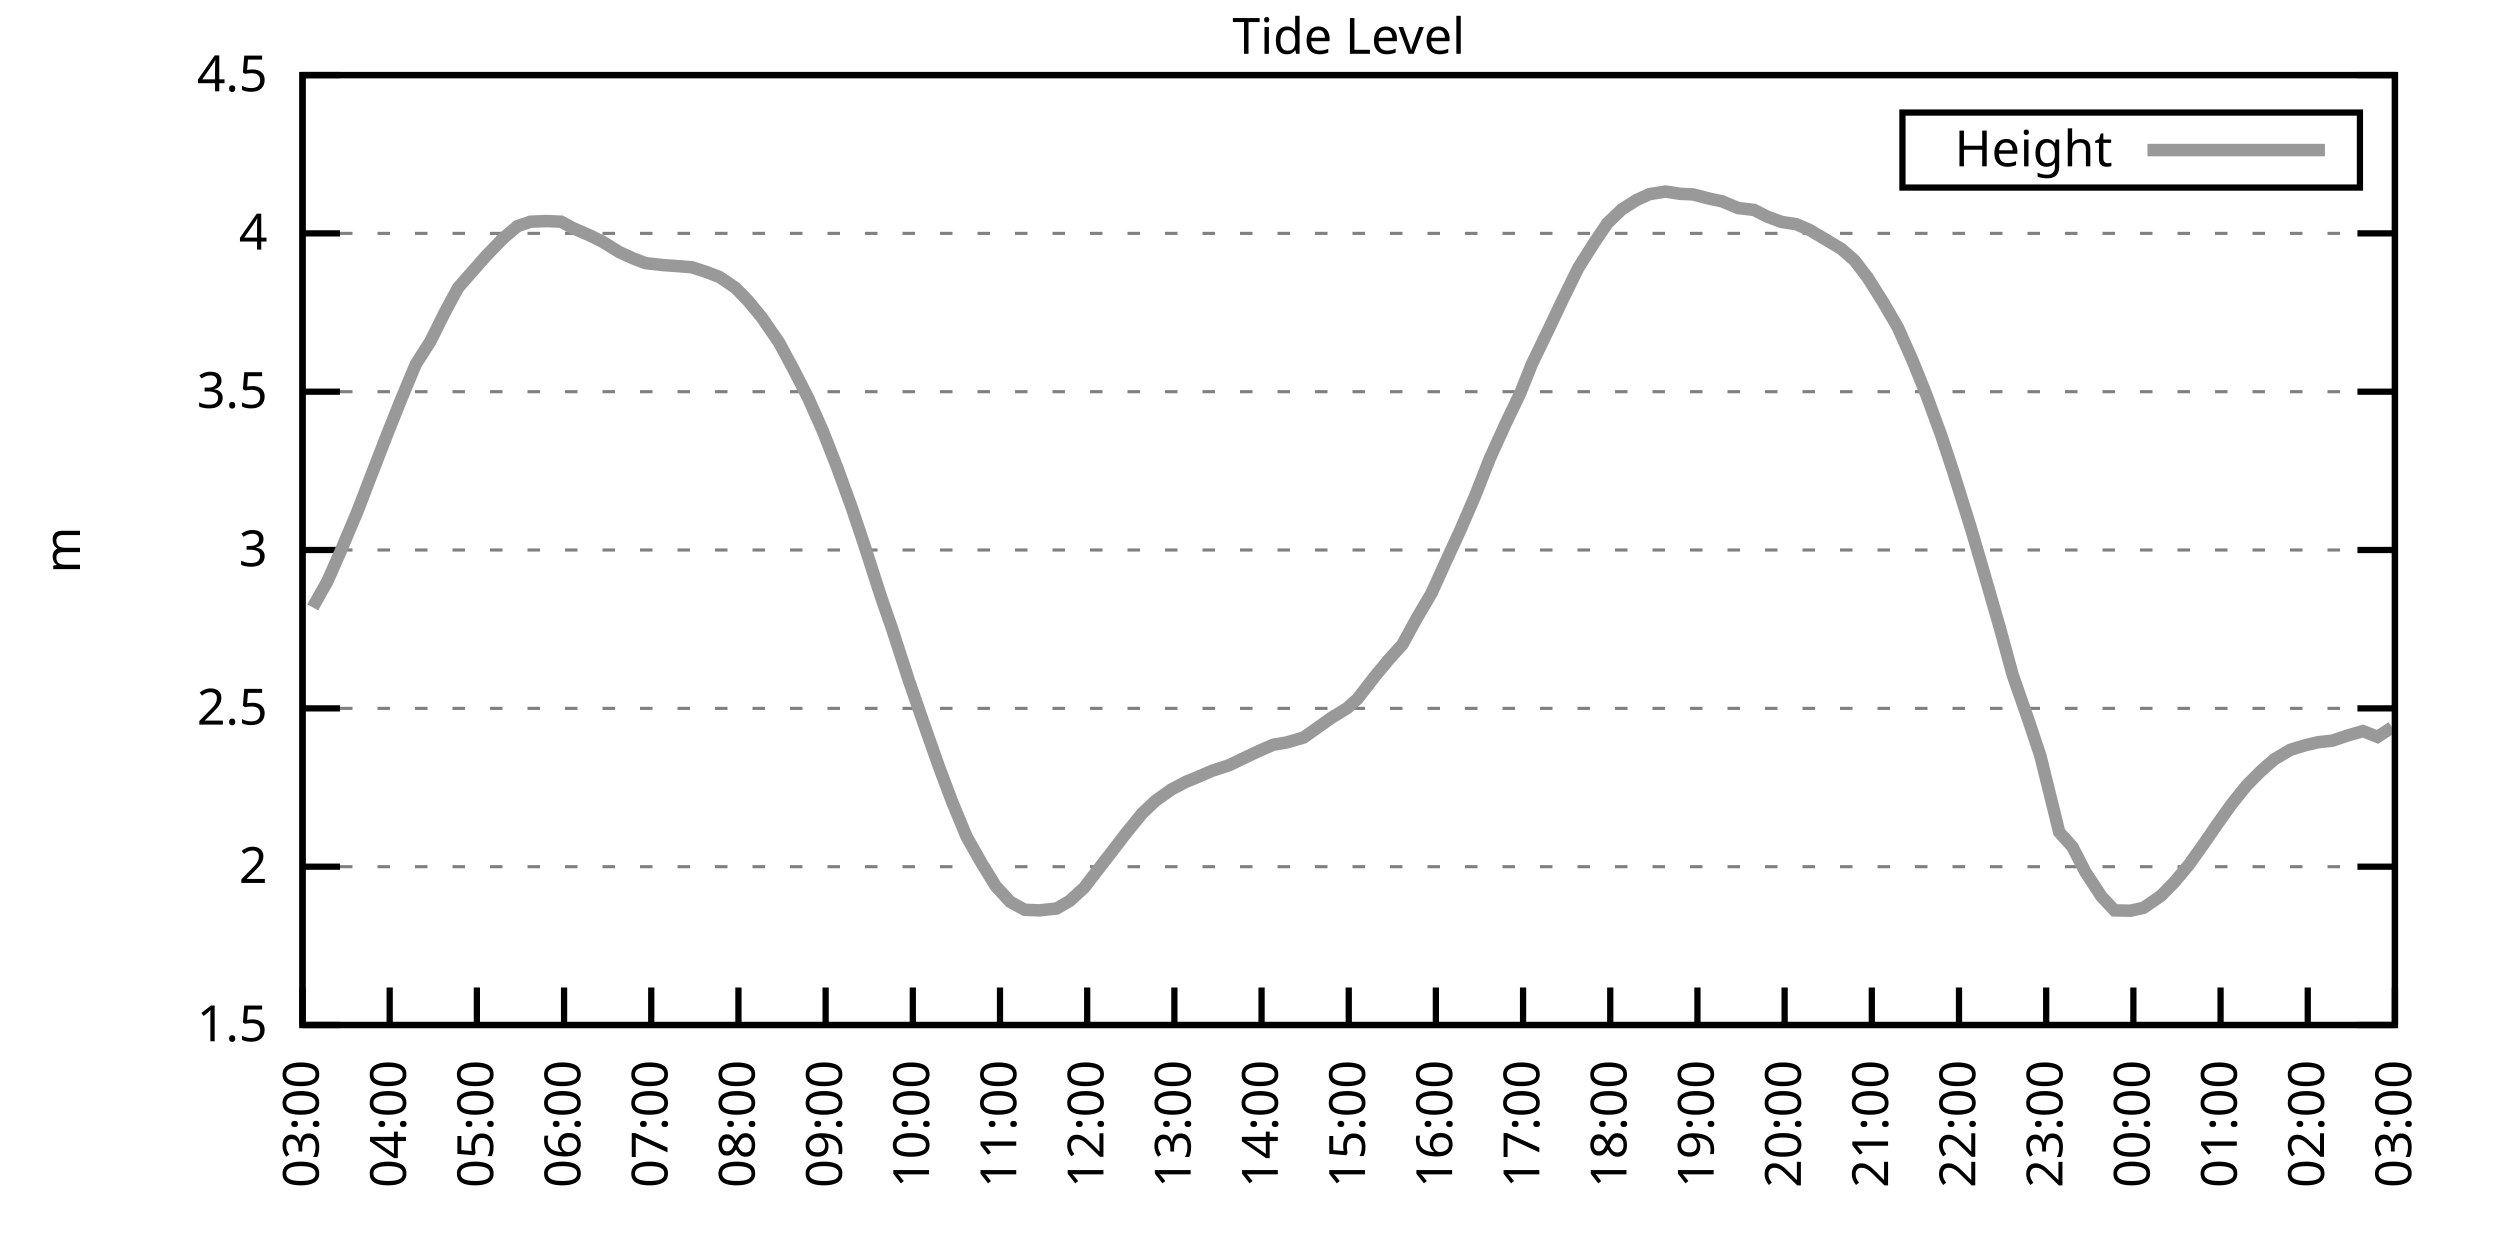
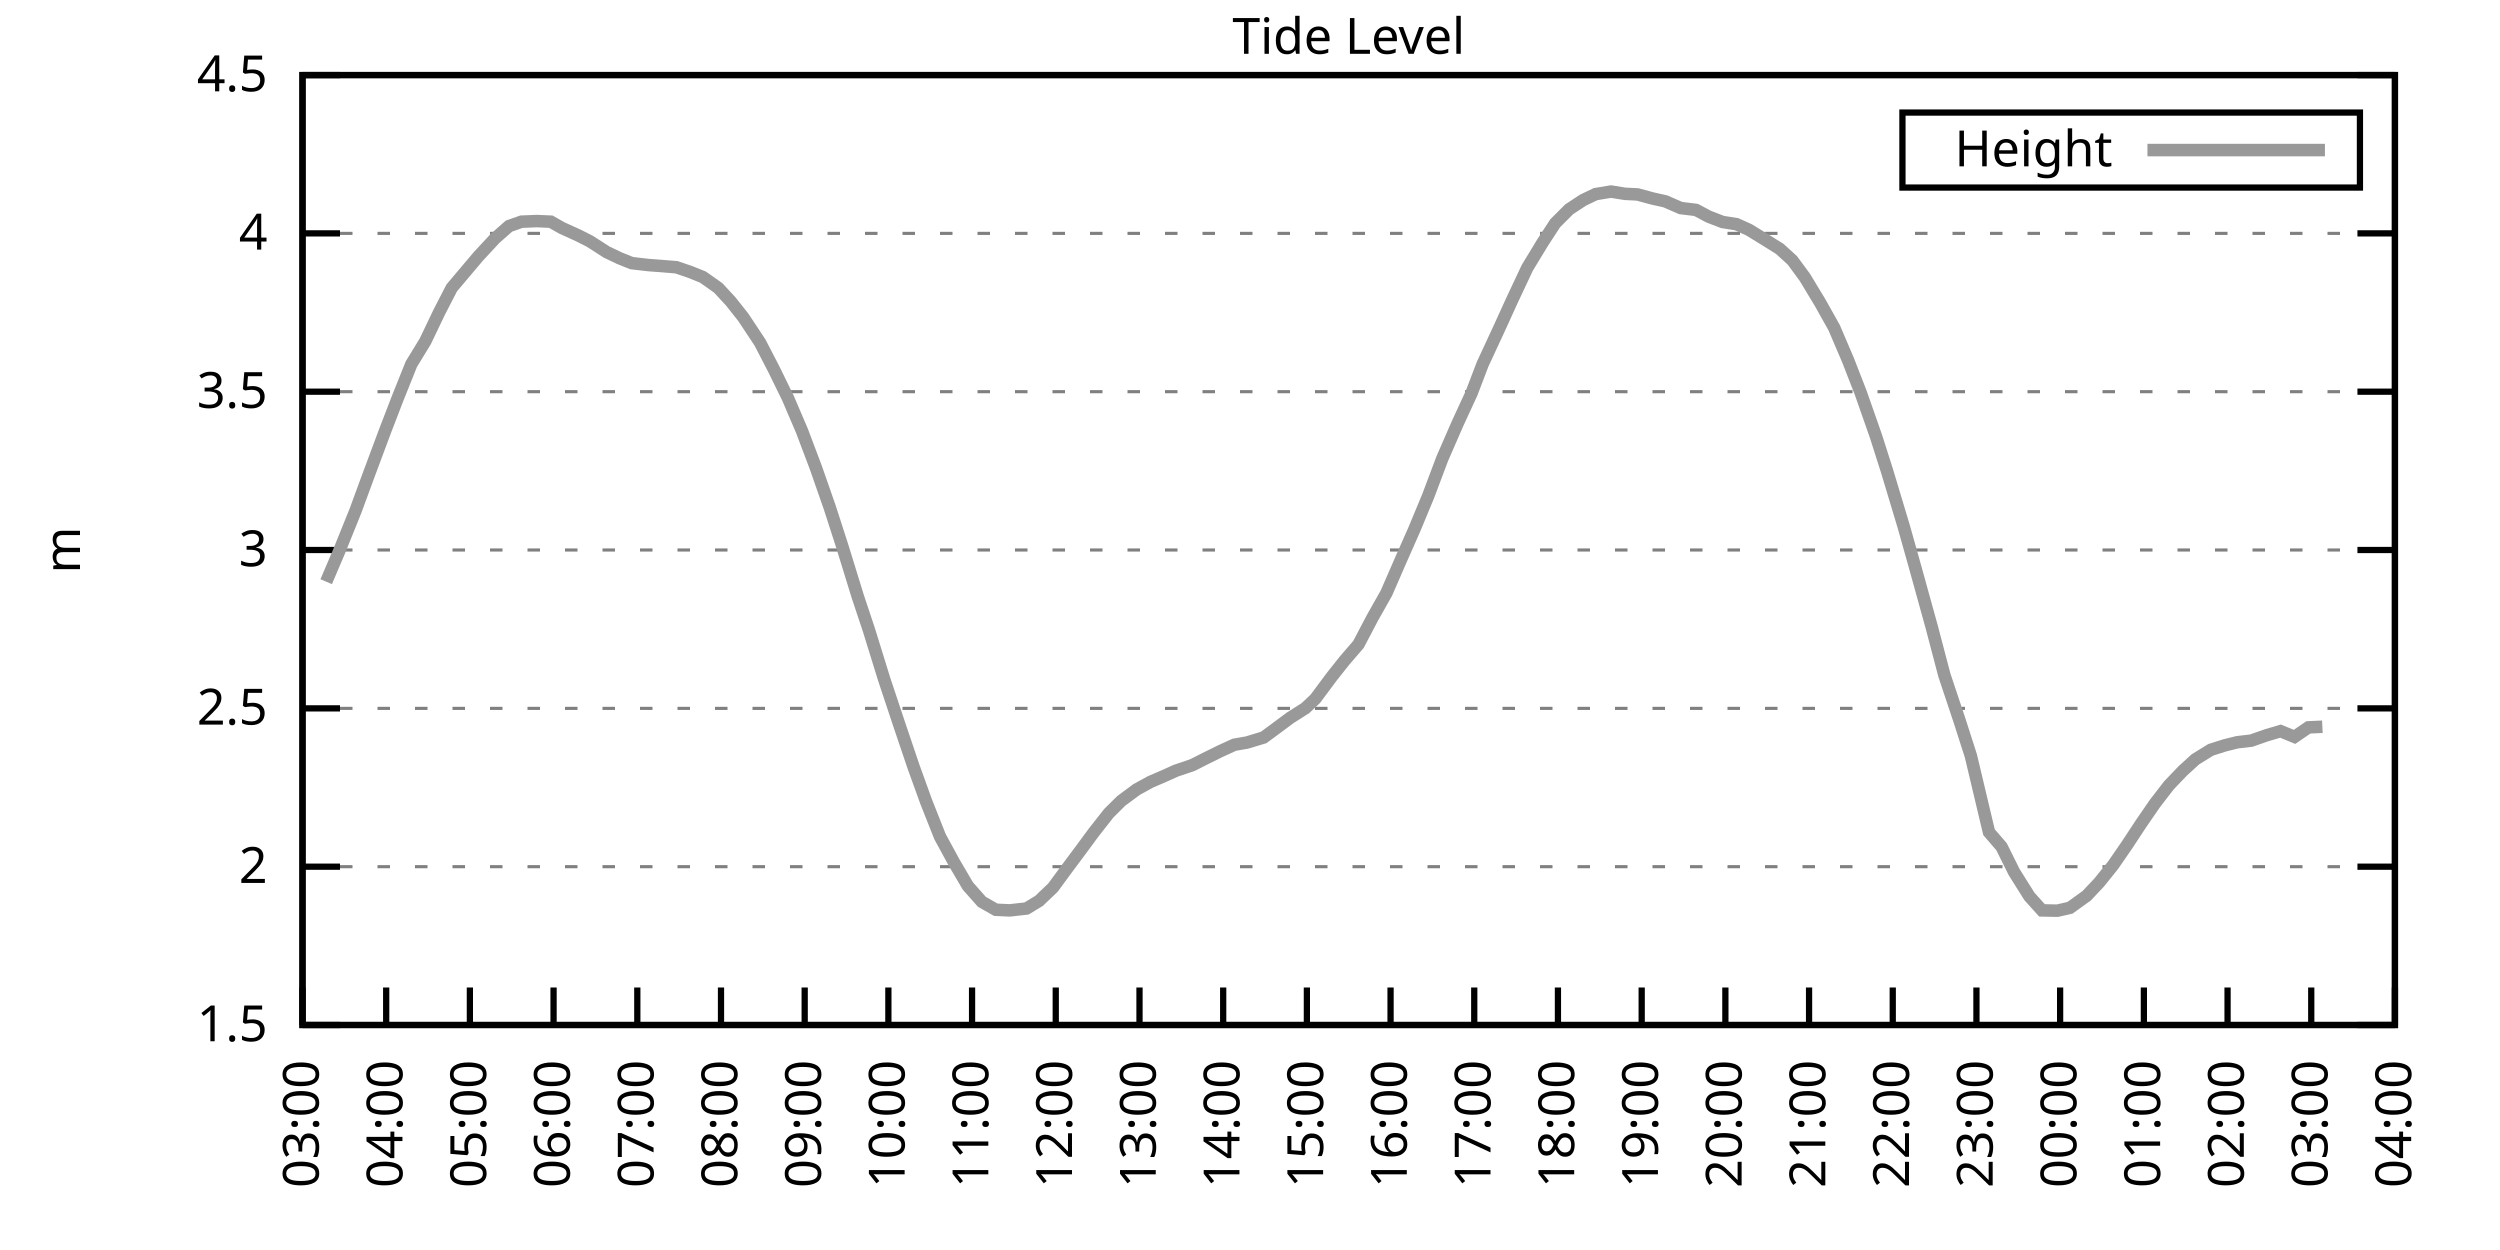
<svg xmlns="http://www.w3.org/2000/svg" xmlns:xlink="http://www.w3.org/1999/xlink" width="400" height="200" viewBox="0 0 400 200">
  <g id="gnuplot_canvas">
    <rect x="0" y="0" width="400" height="200" fill="none" />
    <defs>
      <circle id="gpDot" r="0.5" stroke-width="0.5" stroke="currentColor" />
      <path id="gpPt0" stroke-width="0.333" stroke="currentColor" d="M-1,0 h2 M0,-1 v2" />
      <path id="gpPt1" stroke-width="0.333" stroke="currentColor" d="M-1,-1 L1,1 M1,-1 L-1,1" />
      <path id="gpPt2" stroke-width="0.333" stroke="currentColor" d="M-1,0 L1,0 M0,-1 L0,1 M-1,-1 L1,1 M-1,1 L1,-1" />
      <rect id="gpPt3" stroke-width="0.333" stroke="currentColor" x="-1" y="-1" width="2" height="2" />
      <rect id="gpPt4" stroke-width="0.333" stroke="currentColor" fill="currentColor" x="-1" y="-1" width="2" height="2" />
      <circle id="gpPt5" stroke-width="0.333" stroke="currentColor" cx="0" cy="0" r="1" />
      <use xlink:href="#gpPt5" id="gpPt6" fill="currentColor" stroke="none" />
      <path id="gpPt7" stroke-width="0.333" stroke="currentColor" d="M0,-1.33 L-1.33,0.67 L1.33,0.67 z" />
      <use xlink:href="#gpPt7" id="gpPt8" fill="currentColor" stroke="none" />
      <use xlink:href="#gpPt7" id="gpPt9" stroke="currentColor" transform="rotate(180)" />
      <use xlink:href="#gpPt9" id="gpPt10" fill="currentColor" stroke="none" />
      <use xlink:href="#gpPt3" id="gpPt11" stroke="currentColor" transform="rotate(45)" />
      <use xlink:href="#gpPt11" id="gpPt12" fill="currentColor" stroke="none" />
      <path id="gpPt13" stroke-width="0.333" stroke="currentColor" d="M0,1.330 L1.265,0.411 L0.782,-1.067 L-0.782,-1.076 L-1.265,0.411 z" />
      <use xlink:href="#gpPt13" id="gpPt14" fill="currentColor" stroke="none" />
      <filter id="textbox" filterUnits="objectBoundingBox" x="0" y="0" height="1" width="1">
        <feFlood flood-color="white" flood-opacity="1" result="bgnd" />
        <feComposite in="SourceGraphic" in2="bgnd" operator="atop" />
      </filter>
      <filter id="greybox" filterUnits="objectBoundingBox" x="0" y="0" height="1" width="1">
        <feFlood flood-color="lightgrey" flood-opacity="1" result="grey" />
        <feComposite in="SourceGraphic" in2="grey" operator="atop" />
      </filter>
    </defs>
    <g fill="none" color="white" stroke="currentColor" stroke-width="1.00" stroke-linecap="butt" stroke-linejoin="miter">
</g>
    <g fill="none" color="black" stroke="currentColor" stroke-width="1.00" stroke-linecap="butt" stroke-linejoin="miter">
      <g stroke="none" shape-rendering="crispEdges">
        <polygon fill="rgb(255, 255, 255)" points="48.40,164.00 383.18,164.00 383.18,12.02 48.40,12.02 " />
      </g>
    </g>
    <g fill="none" color="black" stroke="currentColor" stroke-width="1.00" stroke-linecap="butt" stroke-linejoin="miter">
</g>
    <g fill="none" color="black" stroke="black" stroke-width="0.50" stroke-linecap="butt" stroke-linejoin="miter">
</g>
    <g fill="none" color="gray" stroke="currentColor" stroke-width="0.50" stroke-linecap="butt" stroke-linejoin="miter">
      <path stroke="gray" stroke-dasharray="2,4" class="gridline" d="M48.40,164.00 L383.19,164.00  " />
    </g>
    <g fill="none" color="gray" stroke="gray" stroke-width="1.00" stroke-linecap="butt" stroke-linejoin="miter">
</g>
    <g fill="none" color="black" stroke="currentColor" stroke-width="1.00" stroke-linecap="butt" stroke-linejoin="miter">
      <path stroke="black" d="M48.40,164.00 L54.40,164.00 M383.19,164.00 L377.19,164.00  " />
      <g transform="translate(42.80,166.60)" stroke="none" fill="black" font-family="Sans" font-size="8.00" text-anchor="end">
        <text>
          <tspan font-family="Sans"> 1.5</tspan>
        </text>
      </g>
    </g>
    <g fill="none" color="black" stroke="currentColor" stroke-width="1.00" stroke-linecap="butt" stroke-linejoin="miter">
</g>
    <g fill="none" color="black" stroke="black" stroke-width="0.50" stroke-linecap="butt" stroke-linejoin="miter">
</g>
    <g fill="none" color="gray" stroke="currentColor" stroke-width="0.50" stroke-linecap="butt" stroke-linejoin="miter">
      <path stroke="gray" stroke-dasharray="2,4" class="gridline" d="M48.40,138.67 L383.19,138.67  " />
    </g>
    <g fill="none" color="gray" stroke="gray" stroke-width="1.00" stroke-linecap="butt" stroke-linejoin="miter">
</g>
    <g fill="none" color="black" stroke="currentColor" stroke-width="1.00" stroke-linecap="butt" stroke-linejoin="miter">
      <path stroke="black" d="M48.40,138.67 L54.40,138.67 M383.19,138.67 L377.19,138.67  " />
      <g transform="translate(42.80,141.27)" stroke="none" fill="black" font-family="Sans" font-size="8.00" text-anchor="end">
        <text>
          <tspan font-family="Sans"> 2</tspan>
        </text>
      </g>
    </g>
    <g fill="none" color="black" stroke="currentColor" stroke-width="1.00" stroke-linecap="butt" stroke-linejoin="miter">
</g>
    <g fill="none" color="black" stroke="black" stroke-width="0.50" stroke-linecap="butt" stroke-linejoin="miter">
</g>
    <g fill="none" color="gray" stroke="currentColor" stroke-width="0.50" stroke-linecap="butt" stroke-linejoin="miter">
      <path stroke="gray" stroke-dasharray="2,4" class="gridline" d="M48.40,113.34 L383.19,113.34  " />
    </g>
    <g fill="none" color="gray" stroke="gray" stroke-width="1.00" stroke-linecap="butt" stroke-linejoin="miter">
</g>
    <g fill="none" color="black" stroke="currentColor" stroke-width="1.00" stroke-linecap="butt" stroke-linejoin="miter">
      <path stroke="black" d="M48.40,113.34 L54.40,113.34 M383.19,113.34 L377.19,113.34  " />
      <g transform="translate(42.80,115.94)" stroke="none" fill="black" font-family="Sans" font-size="8.00" text-anchor="end">
        <text>
          <tspan font-family="Sans"> 2.5</tspan>
        </text>
      </g>
    </g>
    <g fill="none" color="black" stroke="currentColor" stroke-width="1.00" stroke-linecap="butt" stroke-linejoin="miter">
</g>
    <g fill="none" color="black" stroke="black" stroke-width="0.50" stroke-linecap="butt" stroke-linejoin="miter">
</g>
    <g fill="none" color="gray" stroke="currentColor" stroke-width="0.50" stroke-linecap="butt" stroke-linejoin="miter">
      <path stroke="gray" stroke-dasharray="2,4" class="gridline" d="M48.40,88.00 L383.19,88.00  " />
    </g>
    <g fill="none" color="gray" stroke="gray" stroke-width="1.00" stroke-linecap="butt" stroke-linejoin="miter">
</g>
    <g fill="none" color="black" stroke="currentColor" stroke-width="1.00" stroke-linecap="butt" stroke-linejoin="miter">
      <path stroke="black" d="M48.40,88.00 L54.40,88.00 M383.19,88.00 L377.19,88.00  " />
      <g transform="translate(42.80,90.60)" stroke="none" fill="black" font-family="Sans" font-size="8.00" text-anchor="end">
        <text>
          <tspan font-family="Sans"> 3</tspan>
        </text>
      </g>
    </g>
    <g fill="none" color="black" stroke="currentColor" stroke-width="1.00" stroke-linecap="butt" stroke-linejoin="miter">
</g>
    <g fill="none" color="black" stroke="black" stroke-width="0.50" stroke-linecap="butt" stroke-linejoin="miter">
</g>
    <g fill="none" color="gray" stroke="currentColor" stroke-width="0.50" stroke-linecap="butt" stroke-linejoin="miter">
      <path stroke="gray" stroke-dasharray="2,4" class="gridline" d="M48.40,62.67 L383.19,62.67  " />
    </g>
    <g fill="none" color="gray" stroke="gray" stroke-width="1.00" stroke-linecap="butt" stroke-linejoin="miter">
</g>
    <g fill="none" color="black" stroke="currentColor" stroke-width="1.00" stroke-linecap="butt" stroke-linejoin="miter">
      <path stroke="black" d="M48.40,62.67 L54.40,62.67 M383.19,62.67 L377.19,62.67  " />
      <g transform="translate(42.80,65.27)" stroke="none" fill="black" font-family="Sans" font-size="8.00" text-anchor="end">
        <text>
          <tspan font-family="Sans"> 3.5</tspan>
        </text>
      </g>
    </g>
    <g fill="none" color="black" stroke="currentColor" stroke-width="1.00" stroke-linecap="butt" stroke-linejoin="miter">
</g>
    <g fill="none" color="black" stroke="black" stroke-width="0.50" stroke-linecap="butt" stroke-linejoin="miter">
</g>
    <g fill="none" color="gray" stroke="currentColor" stroke-width="0.50" stroke-linecap="butt" stroke-linejoin="miter">
      <path stroke="gray" stroke-dasharray="2,4" class="gridline" d="M48.40,37.34 L383.19,37.34  " />
    </g>
    <g fill="none" color="gray" stroke="gray" stroke-width="1.00" stroke-linecap="butt" stroke-linejoin="miter">
</g>
    <g fill="none" color="black" stroke="currentColor" stroke-width="1.00" stroke-linecap="butt" stroke-linejoin="miter">
      <path stroke="black" d="M48.40,37.34 L54.40,37.34 M383.19,37.34 L377.19,37.34  " />
      <g transform="translate(42.80,39.94)" stroke="none" fill="black" font-family="Sans" font-size="8.00" text-anchor="end">
        <text>
          <tspan font-family="Sans"> 4</tspan>
        </text>
      </g>
    </g>
    <g fill="none" color="black" stroke="currentColor" stroke-width="1.00" stroke-linecap="butt" stroke-linejoin="miter">
</g>
    <g fill="none" color="black" stroke="black" stroke-width="0.50" stroke-linecap="butt" stroke-linejoin="miter">
</g>
    <g fill="none" color="gray" stroke="currentColor" stroke-width="0.50" stroke-linecap="butt" stroke-linejoin="miter">
      <path stroke="gray" stroke-dasharray="2,4" class="gridline" d="M48.40,12.01 L383.19,12.01  " />
    </g>
    <g fill="none" color="gray" stroke="gray" stroke-width="1.00" stroke-linecap="butt" stroke-linejoin="miter">
</g>
    <g fill="none" color="black" stroke="currentColor" stroke-width="1.00" stroke-linecap="butt" stroke-linejoin="miter">
      <path stroke="black" d="M48.40,12.01 L54.40,12.01 M383.19,12.01 L377.19,12.01  " />
      <g transform="translate(42.80,14.61)" stroke="none" fill="black" font-family="Sans" font-size="8.00" text-anchor="end">
        <text>
          <tspan font-family="Sans"> 4.5</tspan>
        </text>
      </g>
    </g>
    <g fill="none" color="black" stroke="currentColor" stroke-width="1.00" stroke-linecap="butt" stroke-linejoin="miter">
      <path stroke="black" d="M48.40,164.00 L48.40,158.00  " />
      <g transform="translate(51.00,169.60) rotate(270.00)" stroke="none" fill="black" font-family="Sans" font-size="8.00" text-anchor="end">
        <text>
          <tspan font-family="Sans">03:00</tspan>
        </text>
      </g>
    </g>
    <g fill="none" color="black" stroke="currentColor" stroke-width="1.00" stroke-linecap="butt" stroke-linejoin="miter">
-       <path stroke="black" d="M62.35,164.00 L62.35,158.00  " />
-       <g transform="translate(64.95,169.60) rotate(270.00)" stroke="none" fill="black" font-family="Sans" font-size="8.00" text-anchor="end">
+       <path stroke="black" d="M61.79,164.00 L61.79,158.00  " />
+       <g transform="translate(64.39,169.60) rotate(270.00)" stroke="none" fill="black" font-family="Sans" font-size="8.00" text-anchor="end">
        <text>
          <tspan font-family="Sans">04:00</tspan>
        </text>
      </g>
    </g>
    <g fill="none" color="black" stroke="currentColor" stroke-width="1.00" stroke-linecap="butt" stroke-linejoin="miter">
-       <path stroke="black" d="M76.30,164.00 L76.30,158.00  " />
-       <g transform="translate(78.90,169.60) rotate(270.00)" stroke="none" fill="black" font-family="Sans" font-size="8.00" text-anchor="end">
+       <path stroke="black" d="M75.18,164.00 L75.18,158.00  " />
+       <g transform="translate(77.78,169.60) rotate(270.00)" stroke="none" fill="black" font-family="Sans" font-size="8.00" text-anchor="end">
        <text>
          <tspan font-family="Sans">05:00</tspan>
        </text>
      </g>
    </g>
    <g fill="none" color="black" stroke="currentColor" stroke-width="1.00" stroke-linecap="butt" stroke-linejoin="miter">
-       <path stroke="black" d="M90.25,164.00 L90.25,158.00  " />
-       <g transform="translate(92.85,169.60) rotate(270.00)" stroke="none" fill="black" font-family="Sans" font-size="8.00" text-anchor="end">
+       <path stroke="black" d="M88.57,164.00 L88.57,158.00  " />
+       <g transform="translate(91.17,169.60) rotate(270.00)" stroke="none" fill="black" font-family="Sans" font-size="8.00" text-anchor="end">
        <text>
          <tspan font-family="Sans">06:00</tspan>
        </text>
      </g>
    </g>
    <g fill="none" color="black" stroke="currentColor" stroke-width="1.00" stroke-linecap="butt" stroke-linejoin="miter">
-       <path stroke="black" d="M104.20,164.00 L104.20,158.00  " />
-       <g transform="translate(106.80,169.60) rotate(270.00)" stroke="none" fill="black" font-family="Sans" font-size="8.00" text-anchor="end">
+       <path stroke="black" d="M101.97,164.00 L101.97,158.00  " />
+       <g transform="translate(104.57,169.60) rotate(270.00)" stroke="none" fill="black" font-family="Sans" font-size="8.00" text-anchor="end">
        <text>
          <tspan font-family="Sans">07:00</tspan>
        </text>
      </g>
    </g>
    <g fill="none" color="black" stroke="currentColor" stroke-width="1.00" stroke-linecap="butt" stroke-linejoin="miter">
-       <path stroke="black" d="M118.15,164.00 L118.15,158.00  " />
-       <g transform="translate(120.75,169.60) rotate(270.00)" stroke="none" fill="black" font-family="Sans" font-size="8.00" text-anchor="end">
+       <path stroke="black" d="M115.36,164.00 L115.36,158.00  " />
+       <g transform="translate(117.96,169.60) rotate(270.00)" stroke="none" fill="black" font-family="Sans" font-size="8.00" text-anchor="end">
        <text>
          <tspan font-family="Sans">08:00</tspan>
        </text>
      </g>
    </g>
    <g fill="none" color="black" stroke="currentColor" stroke-width="1.00" stroke-linecap="butt" stroke-linejoin="miter">
-       <path stroke="black" d="M132.10,164.00 L132.10,158.00  " />
-       <g transform="translate(134.70,169.60) rotate(270.00)" stroke="none" fill="black" font-family="Sans" font-size="8.00" text-anchor="end">
+       <path stroke="black" d="M128.75,164.00 L128.75,158.00  " />
+       <g transform="translate(131.35,169.60) rotate(270.00)" stroke="none" fill="black" font-family="Sans" font-size="8.00" text-anchor="end">
        <text>
          <tspan font-family="Sans">09:00</tspan>
        </text>
      </g>
    </g>
    <g fill="none" color="black" stroke="currentColor" stroke-width="1.00" stroke-linecap="butt" stroke-linejoin="miter">
-       <path stroke="black" d="M146.05,164.00 L146.05,158.00  " />
-       <g transform="translate(148.65,169.60) rotate(270.00)" stroke="none" fill="black" font-family="Sans" font-size="8.00" text-anchor="end">
+       <path stroke="black" d="M142.14,164.00 L142.14,158.00  " />
+       <g transform="translate(144.74,169.60) rotate(270.00)" stroke="none" fill="black" font-family="Sans" font-size="8.00" text-anchor="end">
        <text>
          <tspan font-family="Sans">10:00</tspan>
        </text>
      </g>
    </g>
    <g fill="none" color="black" stroke="currentColor" stroke-width="1.00" stroke-linecap="butt" stroke-linejoin="miter">
-       <path stroke="black" d="M160.00,164.00 L160.00,158.00  " />
-       <g transform="translate(162.60,169.60) rotate(270.00)" stroke="none" fill="black" font-family="Sans" font-size="8.00" text-anchor="end">
+       <path stroke="black" d="M155.53,164.00 L155.53,158.00  " />
+       <g transform="translate(158.13,169.60) rotate(270.00)" stroke="none" fill="black" font-family="Sans" font-size="8.00" text-anchor="end">
        <text>
          <tspan font-family="Sans">11:00</tspan>
        </text>
      </g>
    </g>
    <g fill="none" color="black" stroke="currentColor" stroke-width="1.00" stroke-linecap="butt" stroke-linejoin="miter">
-       <path stroke="black" d="M173.95,164.00 L173.95,158.00  " />
-       <g transform="translate(176.55,169.60) rotate(270.00)" stroke="none" fill="black" font-family="Sans" font-size="8.00" text-anchor="end">
+       <path stroke="black" d="M168.92,164.00 L168.92,158.00  " />
+       <g transform="translate(171.52,169.60) rotate(270.00)" stroke="none" fill="black" font-family="Sans" font-size="8.00" text-anchor="end">
        <text>
          <tspan font-family="Sans">12:00</tspan>
        </text>
      </g>
    </g>
    <g fill="none" color="black" stroke="currentColor" stroke-width="1.00" stroke-linecap="butt" stroke-linejoin="miter">
-       <path stroke="black" d="M187.90,164.00 L187.90,158.00  " />
-       <g transform="translate(190.50,169.60) rotate(270.00)" stroke="none" fill="black" font-family="Sans" font-size="8.00" text-anchor="end">
+       <path stroke="black" d="M182.32,164.00 L182.32,158.00  " />
+       <g transform="translate(184.92,169.60) rotate(270.00)" stroke="none" fill="black" font-family="Sans" font-size="8.00" text-anchor="end">
        <text>
          <tspan font-family="Sans">13:00</tspan>
        </text>
      </g>
    </g>
    <g fill="none" color="black" stroke="currentColor" stroke-width="1.00" stroke-linecap="butt" stroke-linejoin="miter">
-       <path stroke="black" d="M201.85,164.00 L201.85,158.00  " />
-       <g transform="translate(204.45,169.60) rotate(270.00)" stroke="none" fill="black" font-family="Sans" font-size="8.00" text-anchor="end">
+       <path stroke="black" d="M195.71,164.00 L195.71,158.00  " />
+       <g transform="translate(198.31,169.60) rotate(270.00)" stroke="none" fill="black" font-family="Sans" font-size="8.00" text-anchor="end">
        <text>
          <tspan font-family="Sans">14:00</tspan>
        </text>
      </g>
    </g>
    <g fill="none" color="black" stroke="currentColor" stroke-width="1.00" stroke-linecap="butt" stroke-linejoin="miter">
-       <path stroke="black" d="M215.80,164.00 L215.80,158.00  " />
-       <g transform="translate(218.40,169.60) rotate(270.00)" stroke="none" fill="black" font-family="Sans" font-size="8.00" text-anchor="end">
+       <path stroke="black" d="M209.10,164.00 L209.10,158.00  " />
+       <g transform="translate(211.70,169.60) rotate(270.00)" stroke="none" fill="black" font-family="Sans" font-size="8.00" text-anchor="end">
        <text>
          <tspan font-family="Sans">15:00</tspan>
        </text>
      </g>
    </g>
    <g fill="none" color="black" stroke="currentColor" stroke-width="1.00" stroke-linecap="butt" stroke-linejoin="miter">
-       <path stroke="black" d="M229.74,164.00 L229.74,158.00  " />
-       <g transform="translate(232.34,169.60) rotate(270.00)" stroke="none" fill="black" font-family="Sans" font-size="8.00" text-anchor="end">
+       <path stroke="black" d="M222.49,164.00 L222.49,158.00  " />
+       <g transform="translate(225.09,169.60) rotate(270.00)" stroke="none" fill="black" font-family="Sans" font-size="8.00" text-anchor="end">
        <text>
          <tspan font-family="Sans">16:00</tspan>
        </text>
      </g>
    </g>
    <g fill="none" color="black" stroke="currentColor" stroke-width="1.00" stroke-linecap="butt" stroke-linejoin="miter">
-       <path stroke="black" d="M243.69,164.00 L243.69,158.00  " />
-       <g transform="translate(246.29,169.60) rotate(270.00)" stroke="none" fill="black" font-family="Sans" font-size="8.00" text-anchor="end">
+       <path stroke="black" d="M235.88,164.00 L235.88,158.00  " />
+       <g transform="translate(238.48,169.60) rotate(270.00)" stroke="none" fill="black" font-family="Sans" font-size="8.00" text-anchor="end">
        <text>
          <tspan font-family="Sans">17:00</tspan>
        </text>
      </g>
    </g>
    <g fill="none" color="black" stroke="currentColor" stroke-width="1.00" stroke-linecap="butt" stroke-linejoin="miter">
-       <path stroke="black" d="M257.64,164.00 L257.64,158.00  " />
-       <g transform="translate(260.24,169.60) rotate(270.00)" stroke="none" fill="black" font-family="Sans" font-size="8.00" text-anchor="end">
+       <path stroke="black" d="M249.27,164.00 L249.27,158.00  " />
+       <g transform="translate(251.87,169.60) rotate(270.00)" stroke="none" fill="black" font-family="Sans" font-size="8.00" text-anchor="end">
        <text>
          <tspan font-family="Sans">18:00</tspan>
        </text>
      </g>
    </g>
    <g fill="none" color="black" stroke="currentColor" stroke-width="1.00" stroke-linecap="butt" stroke-linejoin="miter">
-       <path stroke="black" d="M271.59,164.00 L271.59,158.00  " />
-       <g transform="translate(274.19,169.60) rotate(270.00)" stroke="none" fill="black" font-family="Sans" font-size="8.00" text-anchor="end">
+       <path stroke="black" d="M262.67,164.00 L262.67,158.00  " />
+       <g transform="translate(265.27,169.60) rotate(270.00)" stroke="none" fill="black" font-family="Sans" font-size="8.00" text-anchor="end">
        <text>
          <tspan font-family="Sans">19:00</tspan>
        </text>
      </g>
    </g>
    <g fill="none" color="black" stroke="currentColor" stroke-width="1.00" stroke-linecap="butt" stroke-linejoin="miter">
-       <path stroke="black" d="M285.54,164.00 L285.54,158.00  " />
-       <g transform="translate(288.14,169.60) rotate(270.00)" stroke="none" fill="black" font-family="Sans" font-size="8.00" text-anchor="end">
+       <path stroke="black" d="M276.06,164.00 L276.06,158.00  " />
+       <g transform="translate(278.66,169.60) rotate(270.00)" stroke="none" fill="black" font-family="Sans" font-size="8.00" text-anchor="end">
        <text>
          <tspan font-family="Sans">20:00</tspan>
        </text>
      </g>
    </g>
    <g fill="none" color="black" stroke="currentColor" stroke-width="1.00" stroke-linecap="butt" stroke-linejoin="miter">
-       <path stroke="black" d="M299.49,164.00 L299.49,158.00  " />
-       <g transform="translate(302.09,169.60) rotate(270.00)" stroke="none" fill="black" font-family="Sans" font-size="8.00" text-anchor="end">
+       <path stroke="black" d="M289.45,164.00 L289.45,158.00  " />
+       <g transform="translate(292.05,169.60) rotate(270.00)" stroke="none" fill="black" font-family="Sans" font-size="8.00" text-anchor="end">
        <text>
          <tspan font-family="Sans">21:00</tspan>
        </text>
      </g>
    </g>
    <g fill="none" color="black" stroke="currentColor" stroke-width="1.00" stroke-linecap="butt" stroke-linejoin="miter">
-       <path stroke="black" d="M313.44,164.00 L313.44,158.00  " />
-       <g transform="translate(316.04,169.60) rotate(270.00)" stroke="none" fill="black" font-family="Sans" font-size="8.00" text-anchor="end">
+       <path stroke="black" d="M302.84,164.00 L302.84,158.00  " />
+       <g transform="translate(305.44,169.60) rotate(270.00)" stroke="none" fill="black" font-family="Sans" font-size="8.00" text-anchor="end">
        <text>
          <tspan font-family="Sans">22:00</tspan>
        </text>
      </g>
    </g>
    <g fill="none" color="black" stroke="currentColor" stroke-width="1.00" stroke-linecap="butt" stroke-linejoin="miter">
-       <path stroke="black" d="M327.39,164.00 L327.39,158.00  " />
-       <g transform="translate(329.99,169.60) rotate(270.00)" stroke="none" fill="black" font-family="Sans" font-size="8.00" text-anchor="end">
+       <path stroke="black" d="M316.23,164.00 L316.23,158.00  " />
+       <g transform="translate(318.83,169.60) rotate(270.00)" stroke="none" fill="black" font-family="Sans" font-size="8.00" text-anchor="end">
        <text>
          <tspan font-family="Sans">23:00</tspan>
        </text>
      </g>
    </g>
    <g fill="none" color="black" stroke="currentColor" stroke-width="1.00" stroke-linecap="butt" stroke-linejoin="miter">
-       <path stroke="black" d="M341.34,164.00 L341.34,158.00  " />
-       <g transform="translate(343.94,169.60) rotate(270.00)" stroke="none" fill="black" font-family="Sans" font-size="8.00" text-anchor="end">
+       <path stroke="black" d="M329.62,164.00 L329.62,158.00  " />
+       <g transform="translate(332.22,169.60) rotate(270.00)" stroke="none" fill="black" font-family="Sans" font-size="8.00" text-anchor="end">
        <text>
          <tspan font-family="Sans">00:00</tspan>
        </text>
      </g>
    </g>
    <g fill="none" color="black" stroke="currentColor" stroke-width="1.00" stroke-linecap="butt" stroke-linejoin="miter">
-       <path stroke="black" d="M355.29,164.00 L355.29,158.00  " />
-       <g transform="translate(357.89,169.60) rotate(270.00)" stroke="none" fill="black" font-family="Sans" font-size="8.00" text-anchor="end">
+       <path stroke="black" d="M343.02,164.00 L343.02,158.00  " />
+       <g transform="translate(345.62,169.60) rotate(270.00)" stroke="none" fill="black" font-family="Sans" font-size="8.00" text-anchor="end">
        <text>
          <tspan font-family="Sans">01:00</tspan>
        </text>
      </g>
    </g>
    <g fill="none" color="black" stroke="currentColor" stroke-width="1.00" stroke-linecap="butt" stroke-linejoin="miter">
-       <path stroke="black" d="M369.24,164.00 L369.24,158.00  " />
-       <g transform="translate(371.84,169.60) rotate(270.00)" stroke="none" fill="black" font-family="Sans" font-size="8.00" text-anchor="end">
+       <path stroke="black" d="M356.41,164.00 L356.41,158.00  " />
+       <g transform="translate(359.01,169.60) rotate(270.00)" stroke="none" fill="black" font-family="Sans" font-size="8.00" text-anchor="end">
        <text>
          <tspan font-family="Sans">02:00</tspan>
+         </text>
+       </g>
+     </g>
+     <g fill="none" color="black" stroke="currentColor" stroke-width="1.00" stroke-linecap="butt" stroke-linejoin="miter">
+       <path stroke="black" d="M369.80,164.00 L369.80,158.00  " />
+       <g transform="translate(372.40,169.60) rotate(270.00)" stroke="none" fill="black" font-family="Sans" font-size="8.00" text-anchor="end">
+         <text>
+           <tspan font-family="Sans">03:00</tspan>
        </text>
      </g>
    </g>
    <g fill="none" color="black" stroke="currentColor" stroke-width="1.00" stroke-linecap="butt" stroke-linejoin="miter">
      <path stroke="black" d="M383.19,164.00 L383.19,158.00  " />
      <g transform="translate(385.79,169.60) rotate(270.00)" stroke="none" fill="black" font-family="Sans" font-size="8.00" text-anchor="end">
        <text>
-           <tspan font-family="Sans">03:00</tspan>
+           <tspan font-family="Sans">04:00</tspan>
        </text>
      </g>
    </g>
    <g fill="none" color="black" stroke="currentColor" stroke-width="1.00" stroke-linecap="butt" stroke-linejoin="miter">
</g>
    <g fill="none" color="black" stroke="currentColor" stroke-width="1.00" stroke-linecap="butt" stroke-linejoin="miter">
      <path stroke="black" d="M48.40,12.01 L48.40,164.00 L383.19,164.00 L383.19,12.01 L48.40,12.01 Z  " />
    </g>
    <g fill="none" color="black" stroke="currentColor" stroke-width="1.00" stroke-linecap="butt" stroke-linejoin="miter">
</g>
    <g fill="none" color="black" stroke="currentColor" stroke-width="1.00" stroke-linecap="butt" stroke-linejoin="miter">
      <path stroke="black" d="M304.39,30.01 L304.39,18.01 L377.59,18.01 L377.59,30.01 L304.39,30.01 Z  " />
    </g>
    <g id="Tide_level_plot_1">
      <g fill="none" color="white" stroke="black" stroke-width="2.00" stroke-linecap="butt" stroke-linejoin="miter">
</g>
      <g fill="none" color="black" stroke="currentColor" stroke-width="2.00" stroke-linecap="butt" stroke-linejoin="miter">
        <g transform="translate(337.99,26.61)" stroke="none" fill="black" font-family="Sans" font-size="8.00" text-anchor="end">
          <text>
            <tspan font-family="Sans">Height</tspan>
          </text>
        </g>
      </g>
      <g fill="none" color="black" stroke="currentColor" stroke-width="2.00" stroke-linecap="butt" stroke-linejoin="miter">
-         <path stroke="rgb(153, 153, 153)" d="M343.59,24.01 L371.99,24.01 M50.03,97.18 L52.35,93.07 L54.44,88.36 L57.23,81.72 L59.33,76.25 L62.12,69.06   L64.21,63.84 L66.53,58.27 L68.86,54.62 L71.18,49.96 L73.28,46.06 L77.69,41.04 L80.48,38.15 L82.81,36.18   L84.90,35.47 L87.46,35.37 L89.78,35.47 L91.64,36.48 L94.43,37.70 L96.29,38.61 L99.08,40.33 L101.18,41.29   L103.27,42.10 L106.06,42.41 L108.15,42.56 L110.71,42.76 L113.03,43.52 L115.13,44.33 L117.68,46.06 L119.78,48.23   L121.87,50.77 L124.66,54.82 L126.98,59.13 L129.31,63.69 L131.63,68.90 L133.96,74.83 L136.28,81.22 L138.37,87.45   L140.93,95.40 L142.79,100.77 L145.35,108.68 L147.91,116.07 L150.23,122.66 L152.32,128.23 L154.65,133.86 L156.97,137.96   L159.30,141.76 L161.62,144.29 L163.95,145.56 L166.27,145.66 L169.06,145.36 L171.16,144.14 L173.48,142.01 L175.81,138.97   L178.13,135.98 L180.22,133.25 L182.78,130.11 L184.87,128.13 L187.43,126.31 L189.76,125.09 L192.08,124.13 L193.94,123.32   L196.73,122.41 L198.82,121.39 L201.38,120.18 L203.71,119.16 L205.80,118.81 L208.59,118.00 L210.45,116.68 L213.01,114.86   L215.56,113.29 L217.19,111.82 L219.98,108.22 L222.07,105.69 L224.40,103.10 L226.72,98.85 L229.05,94.90 L231.37,89.78   L233.70,84.71 L236.02,79.34 L238.35,73.41 L240.90,67.79 L243.23,62.93 L245.09,58.27 L247.88,52.49 L249.97,48.08   L252.53,42.86 L255.09,38.81 L257.18,35.72 L259.50,33.49 L261.83,32.02 L263.92,31.06 L266.48,30.65 L268.80,31.01   L270.90,31.11 L273.45,31.77 L275.55,32.22 L278.10,33.29 L280.66,33.59 L282.75,34.66 L285.08,35.52 L287.40,35.87   L289.50,36.78 L291.82,38.15 L294.61,39.82 L296.70,41.65 L298.80,44.38 L301.35,48.44 L303.68,52.44 L306.00,57.66   L308.09,62.83 L310.65,69.82 L312.51,75.44 L315.30,84.36 L317.16,90.69 L319.95,100.37 L322.04,108.02 L324.60,115.36   L326.46,120.94 L329.48,133.15 L331.58,135.48 L333.67,139.53 L336.23,143.43 L338.32,145.66 L340.88,145.71 L342.97,145.25   L345.76,143.33 L347.85,141.20 L350.18,138.42 L352.50,135.17 L354.83,131.78 L357.15,128.54 L359.48,125.65 L361.80,123.32   L363.89,121.49 L366.45,119.97 L368.78,119.26 L370.87,118.76 L373.19,118.50 L375.75,117.64 L378.08,116.98 L380.40,117.90   L382.73,116.38  " />
+         <path stroke="rgb(153, 153, 153)" d="M343.59,24.01 L371.99,24.01 M52.19,93.07 L54.20,88.36 L56.88,81.72 L58.89,76.25 L61.57,69.06 L63.58,63.84   L65.81,58.27 L68.04,54.62 L70.27,49.96 L72.28,46.06 L76.52,41.04 L79.20,38.15 L81.43,36.18 L83.44,35.47   L85.90,35.37 L88.13,35.47 L89.91,36.48 L92.59,37.70 L94.38,38.61 L97.06,40.33 L99.06,41.29 L101.07,42.10   L103.75,42.41 L105.76,42.56 L108.22,42.76 L110.45,43.52 L112.46,44.33 L114.91,46.06 L116.92,48.23 L118.93,50.77   L121.61,54.82 L123.84,59.13 L126.07,63.69 L128.30,68.90 L130.54,74.83 L132.77,81.22 L134.78,87.45 L137.23,95.40   L139.02,100.77 L141.47,108.68 L143.93,116.07 L146.16,122.66 L148.17,128.23 L150.40,133.86 L152.63,137.96 L154.86,141.76   L157.10,144.29 L159.33,145.56 L161.56,145.66 L164.24,145.36 L166.25,144.14 L168.48,142.01 L170.71,138.97 L172.94,135.98   L174.95,133.25 L177.41,130.11 L179.41,128.13 L181.87,126.31 L184.10,125.09 L186.33,124.13 L188.12,123.32 L190.80,122.41   L192.81,121.39 L195.26,120.18 L197.49,119.16 L199.50,118.81 L202.18,118.00 L203.97,116.68 L206.42,114.86 L208.88,113.29   L210.44,111.82 L213.12,108.22 L215.13,105.69 L217.36,103.10 L219.59,98.85 L221.82,94.90 L224.05,89.78 L226.29,84.71   L228.52,79.34 L230.75,73.41 L233.20,67.79 L235.44,62.93 L237.22,58.27 L239.90,52.49 L241.91,48.08 L244.36,42.86   L246.82,38.81 L248.83,35.72 L251.06,33.49 L253.29,32.02 L255.30,31.06 L257.76,30.65 L259.99,31.01 L262.00,31.11   L264.45,31.77 L266.46,32.22 L268.92,33.29 L271.37,33.59 L273.38,34.66 L275.61,35.52 L277.84,35.87 L279.85,36.78   L282.08,38.15 L284.76,39.82 L286.77,41.65 L288.78,44.38 L291.23,48.44 L293.47,52.44 L295.70,57.66 L297.71,62.83   L300.16,69.82 L301.95,75.44 L304.63,84.36 L306.41,90.69 L309.09,100.37 L311.10,108.02 L313.55,115.36 L315.34,120.94   L318.24,133.15 L320.25,135.48 L322.26,139.53 L324.71,143.43 L326.72,145.66 L329.18,145.71 L331.19,145.25 L333.86,143.33   L335.87,141.20 L338.10,138.42 L340.34,135.17 L342.57,131.78 L344.80,128.54 L347.03,125.65 L349.26,123.32 L351.27,121.49   L353.73,119.97 L355.96,119.26 L357.97,118.76 L360.20,118.50 L362.66,117.64 L364.89,116.98 L367.12,117.90 L369.35,116.38   L371.58,116.28  " />
      </g>
    </g>
    <g fill="none" color="black" stroke="currentColor" stroke-width="2.00" stroke-linecap="butt" stroke-linejoin="miter">
</g>
    <g fill="none" color="black" stroke="black" stroke-width="1.00" stroke-linecap="butt" stroke-linejoin="miter">
</g>
    <g fill="none" color="black" stroke="currentColor" stroke-width="1.00" stroke-linecap="butt" stroke-linejoin="miter">
      <path stroke="black" d="M48.40,12.01 L48.40,164.00 L383.19,164.00 L383.19,12.01 L48.40,12.01 Z  " />
      <g transform="translate(12.80,88.01) rotate(270.00)" stroke="none" fill="black" font-family="Sans" font-size="8.00" text-anchor="middle">
        <text>
          <tspan font-family="Sans">m</tspan>
        </text>
      </g>
    </g>
    <g fill="none" color="black" stroke="currentColor" stroke-width="1.00" stroke-linecap="butt" stroke-linejoin="miter">
</g>
    <g fill="none" color="black" stroke="currentColor" stroke-width="1.00" stroke-linecap="butt" stroke-linejoin="miter">
      <g transform="translate(215.79,8.61)" stroke="none" fill="black" font-family="Sans" font-size="8.00" text-anchor="middle">
        <text>
          <tspan font-family="Sans">Tide Level</tspan>
        </text>
      </g>
    </g>
    <g fill="none" color="black" stroke="currentColor" stroke-width="1.00" stroke-linecap="butt" stroke-linejoin="miter">
</g>
  </g>
</svg>
